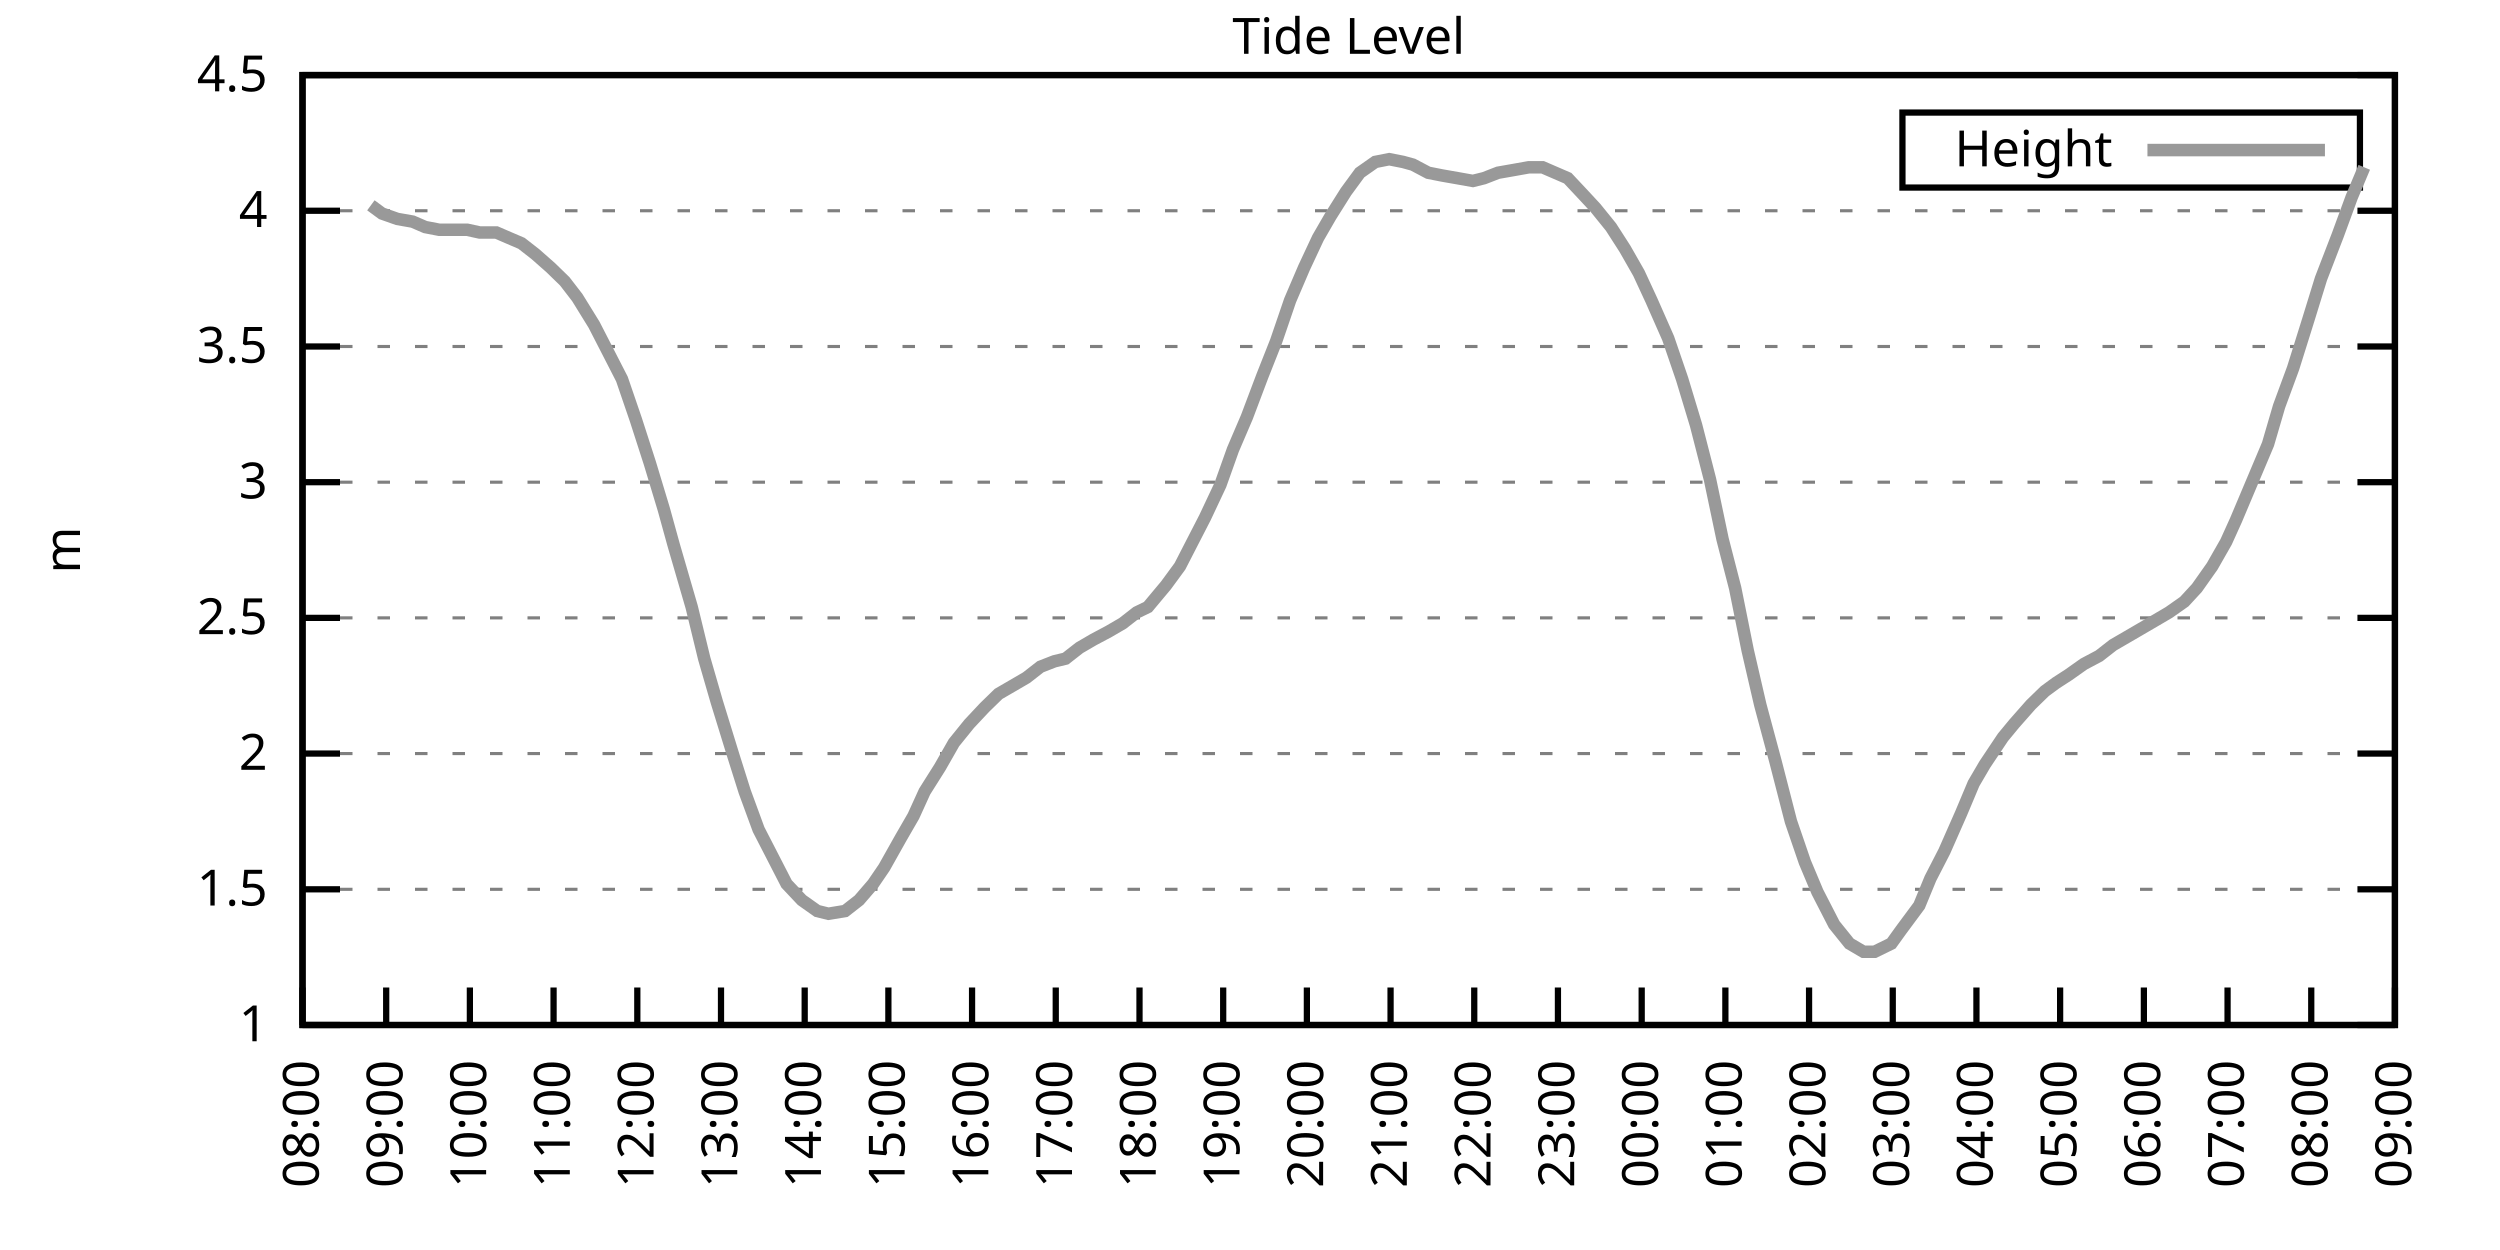
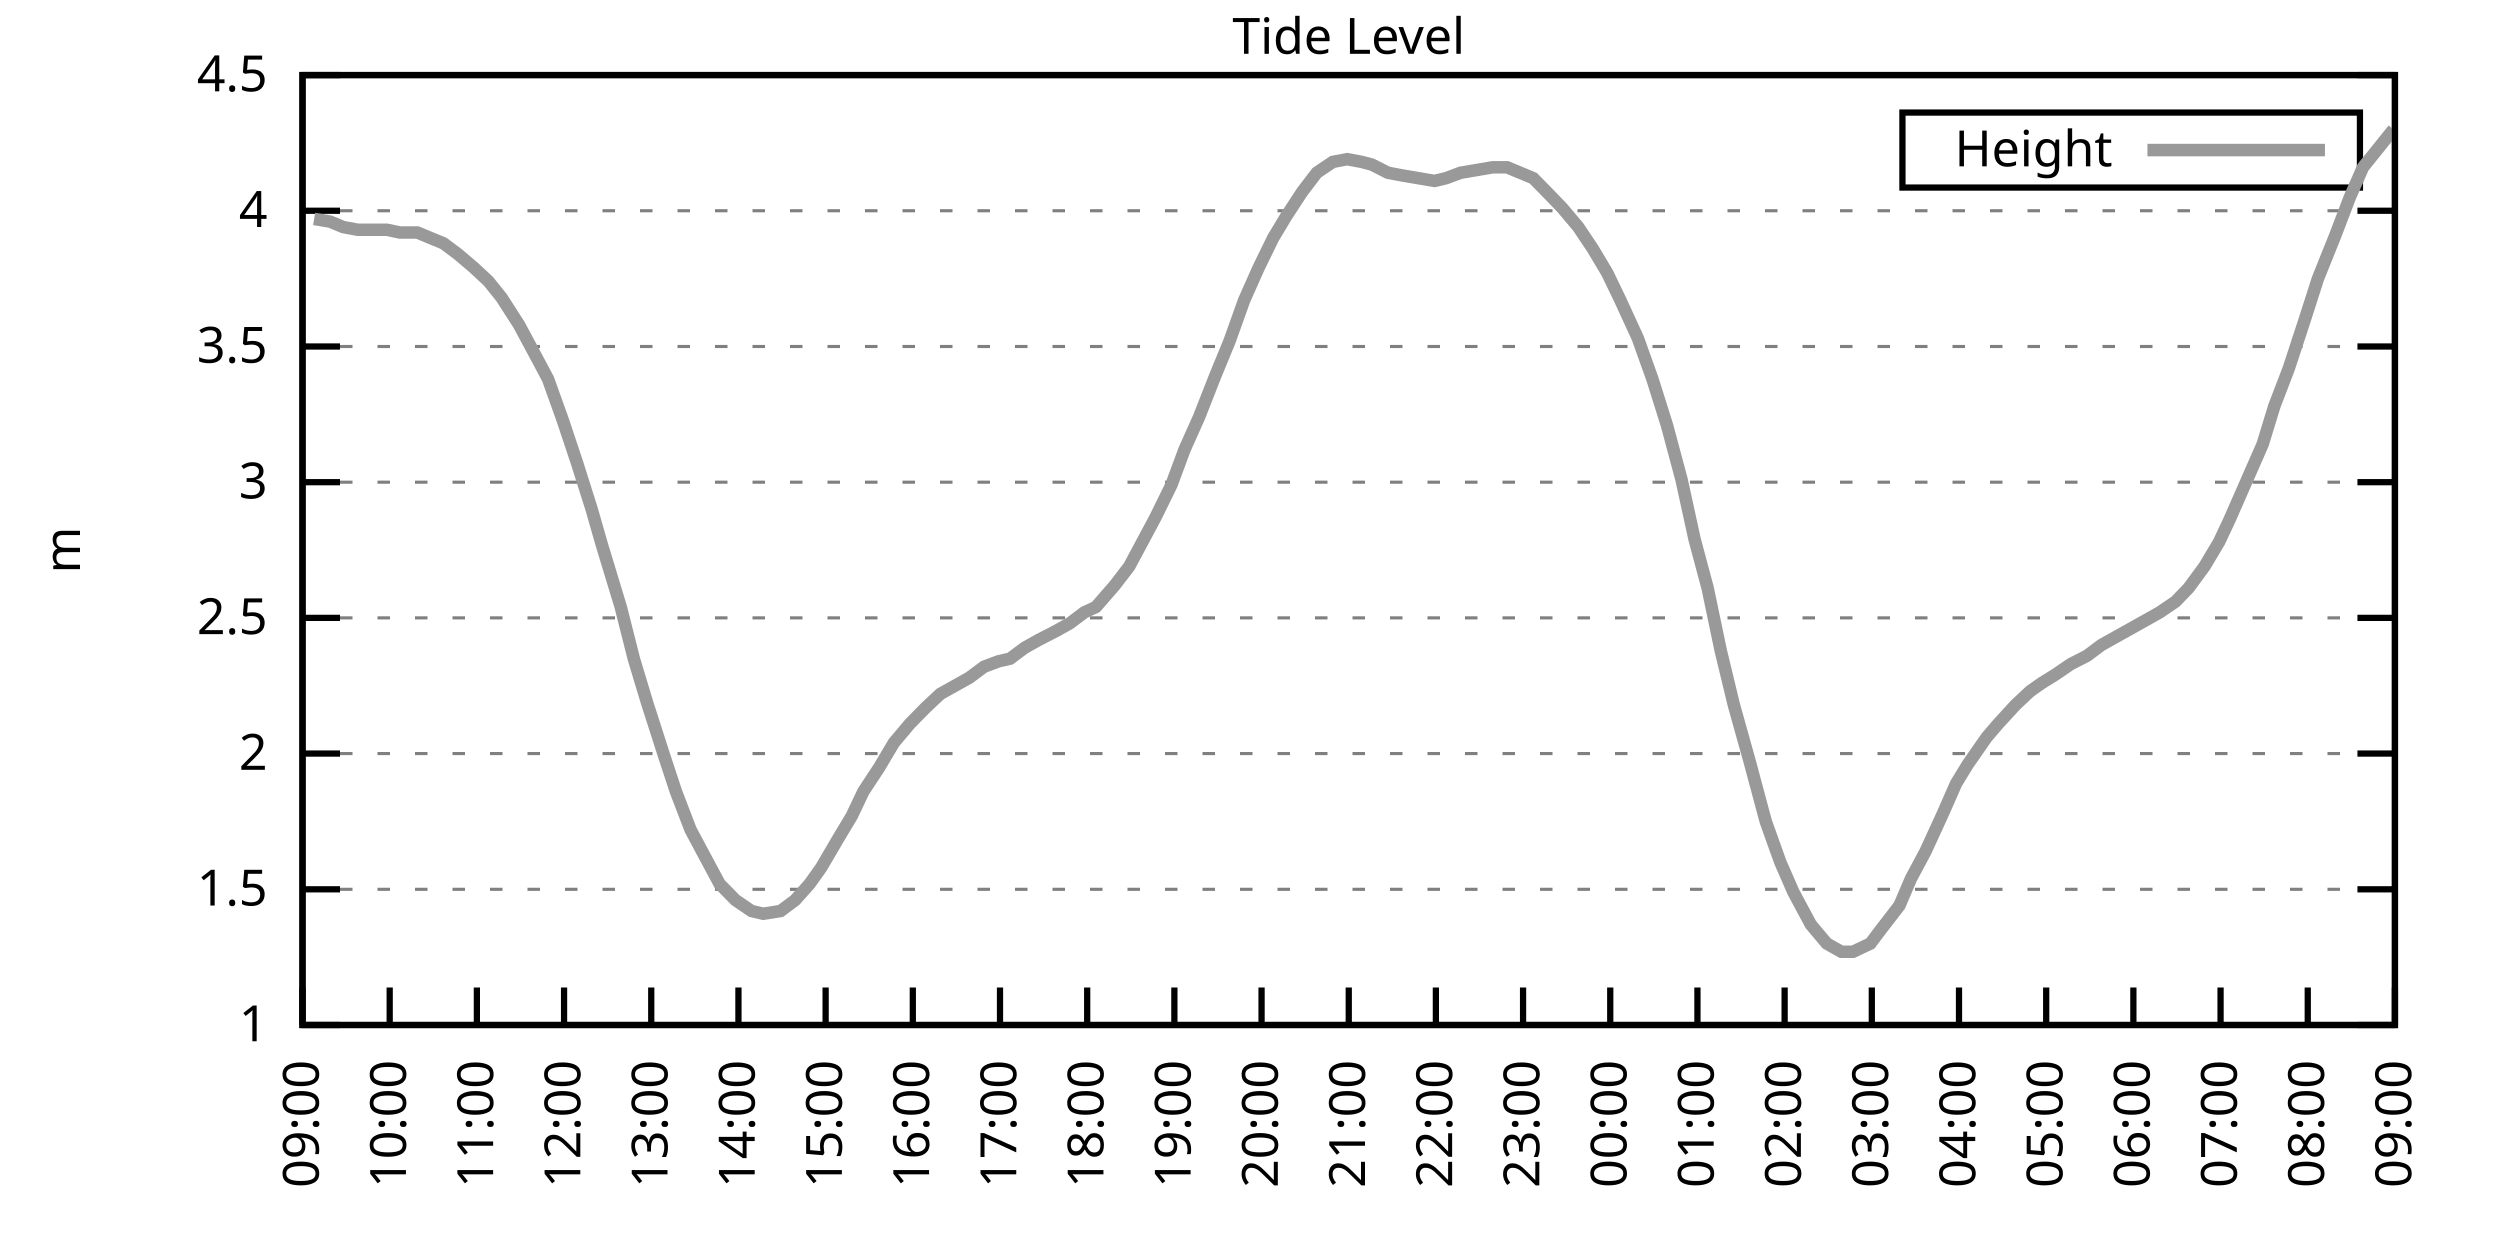
<svg xmlns="http://www.w3.org/2000/svg" xmlns:xlink="http://www.w3.org/1999/xlink" width="400" height="200" viewBox="0 0 400 200">
  <g id="gnuplot_canvas">
    <rect x="0" y="0" width="400" height="200" fill="none" />
    <defs>
      <circle id="gpDot" r="0.5" stroke-width="0.5" stroke="currentColor" />
      <path id="gpPt0" stroke-width="0.333" stroke="currentColor" d="M-1,0 h2 M0,-1 v2" />
      <path id="gpPt1" stroke-width="0.333" stroke="currentColor" d="M-1,-1 L1,1 M1,-1 L-1,1" />
      <path id="gpPt2" stroke-width="0.333" stroke="currentColor" d="M-1,0 L1,0 M0,-1 L0,1 M-1,-1 L1,1 M-1,1 L1,-1" />
      <rect id="gpPt3" stroke-width="0.333" stroke="currentColor" x="-1" y="-1" width="2" height="2" />
      <rect id="gpPt4" stroke-width="0.333" stroke="currentColor" fill="currentColor" x="-1" y="-1" width="2" height="2" />
      <circle id="gpPt5" stroke-width="0.333" stroke="currentColor" cx="0" cy="0" r="1" />
      <use xlink:href="#gpPt5" id="gpPt6" fill="currentColor" stroke="none" />
      <path id="gpPt7" stroke-width="0.333" stroke="currentColor" d="M0,-1.33 L-1.33,0.67 L1.33,0.67 z" />
      <use xlink:href="#gpPt7" id="gpPt8" fill="currentColor" stroke="none" />
      <use xlink:href="#gpPt7" id="gpPt9" stroke="currentColor" transform="rotate(180)" />
      <use xlink:href="#gpPt9" id="gpPt10" fill="currentColor" stroke="none" />
      <use xlink:href="#gpPt3" id="gpPt11" stroke="currentColor" transform="rotate(45)" />
      <use xlink:href="#gpPt11" id="gpPt12" fill="currentColor" stroke="none" />
      <path id="gpPt13" stroke-width="0.333" stroke="currentColor" d="M0,1.330 L1.265,0.411 L0.782,-1.067 L-0.782,-1.076 L-1.265,0.411 z" />
      <use xlink:href="#gpPt13" id="gpPt14" fill="currentColor" stroke="none" />
      <filter id="textbox" filterUnits="objectBoundingBox" x="0" y="0" height="1" width="1">
        <feFlood flood-color="white" flood-opacity="1" result="bgnd" />
        <feComposite in="SourceGraphic" in2="bgnd" operator="atop" />
      </filter>
      <filter id="greybox" filterUnits="objectBoundingBox" x="0" y="0" height="1" width="1">
        <feFlood flood-color="lightgrey" flood-opacity="1" result="grey" />
        <feComposite in="SourceGraphic" in2="grey" operator="atop" />
      </filter>
    </defs>
    <g fill="none" color="white" stroke="currentColor" stroke-width="1.00" stroke-linecap="butt" stroke-linejoin="miter">
</g>
    <g fill="none" color="black" stroke="currentColor" stroke-width="1.00" stroke-linecap="butt" stroke-linejoin="miter">
      <g stroke="none" shape-rendering="crispEdges">
        <polygon fill="rgb(255, 255, 255)" points="48.40,164.00 383.18,164.00 383.18,12.02 48.40,12.02 " />
      </g>
    </g>
    <g fill="none" color="black" stroke="currentColor" stroke-width="1.00" stroke-linecap="butt" stroke-linejoin="miter">
</g>
    <g fill="none" color="black" stroke="black" stroke-width="0.50" stroke-linecap="butt" stroke-linejoin="miter">
</g>
    <g fill="none" color="gray" stroke="currentColor" stroke-width="0.50" stroke-linecap="butt" stroke-linejoin="miter">
      <path stroke="gray" stroke-dasharray="2,4" class="gridline" d="M48.40,164.00 L383.19,164.00  " />
    </g>
    <g fill="none" color="gray" stroke="gray" stroke-width="1.00" stroke-linecap="butt" stroke-linejoin="miter">
</g>
    <g fill="none" color="black" stroke="currentColor" stroke-width="1.00" stroke-linecap="butt" stroke-linejoin="miter">
      <path stroke="black" d="M48.40,164.00 L54.40,164.00 M383.19,164.00 L377.19,164.00  " />
      <g transform="translate(42.80,166.60)" stroke="none" fill="black" font-family="Sans" font-size="8.00" text-anchor="end">
        <text>
          <tspan font-family="Sans"> 1</tspan>
        </text>
      </g>
    </g>
    <g fill="none" color="black" stroke="currentColor" stroke-width="1.00" stroke-linecap="butt" stroke-linejoin="miter">
</g>
    <g fill="none" color="black" stroke="black" stroke-width="0.50" stroke-linecap="butt" stroke-linejoin="miter">
</g>
    <g fill="none" color="gray" stroke="currentColor" stroke-width="0.50" stroke-linecap="butt" stroke-linejoin="miter">
      <path stroke="gray" stroke-dasharray="2,4" class="gridline" d="M48.40,142.29 L383.19,142.29  " />
    </g>
    <g fill="none" color="gray" stroke="gray" stroke-width="1.00" stroke-linecap="butt" stroke-linejoin="miter">
</g>
    <g fill="none" color="black" stroke="currentColor" stroke-width="1.00" stroke-linecap="butt" stroke-linejoin="miter">
      <path stroke="black" d="M48.40,142.29 L54.40,142.29 M383.19,142.29 L377.19,142.29  " />
      <g transform="translate(42.80,144.89)" stroke="none" fill="black" font-family="Sans" font-size="8.00" text-anchor="end">
        <text>
          <tspan font-family="Sans"> 1.5</tspan>
        </text>
      </g>
    </g>
    <g fill="none" color="black" stroke="currentColor" stroke-width="1.00" stroke-linecap="butt" stroke-linejoin="miter">
</g>
    <g fill="none" color="black" stroke="black" stroke-width="0.50" stroke-linecap="butt" stroke-linejoin="miter">
</g>
    <g fill="none" color="gray" stroke="currentColor" stroke-width="0.50" stroke-linecap="butt" stroke-linejoin="miter">
      <path stroke="gray" stroke-dasharray="2,4" class="gridline" d="M48.40,120.57 L383.19,120.57  " />
    </g>
    <g fill="none" color="gray" stroke="gray" stroke-width="1.00" stroke-linecap="butt" stroke-linejoin="miter">
</g>
    <g fill="none" color="black" stroke="currentColor" stroke-width="1.00" stroke-linecap="butt" stroke-linejoin="miter">
      <path stroke="black" d="M48.40,120.57 L54.40,120.57 M383.19,120.57 L377.19,120.57  " />
      <g transform="translate(42.80,123.17)" stroke="none" fill="black" font-family="Sans" font-size="8.00" text-anchor="end">
        <text>
          <tspan font-family="Sans"> 2</tspan>
        </text>
      </g>
    </g>
    <g fill="none" color="black" stroke="currentColor" stroke-width="1.00" stroke-linecap="butt" stroke-linejoin="miter">
</g>
    <g fill="none" color="black" stroke="black" stroke-width="0.50" stroke-linecap="butt" stroke-linejoin="miter">
</g>
    <g fill="none" color="gray" stroke="currentColor" stroke-width="0.50" stroke-linecap="butt" stroke-linejoin="miter">
      <path stroke="gray" stroke-dasharray="2,4" class="gridline" d="M48.40,98.86 L383.19,98.86  " />
    </g>
    <g fill="none" color="gray" stroke="gray" stroke-width="1.00" stroke-linecap="butt" stroke-linejoin="miter">
</g>
    <g fill="none" color="black" stroke="currentColor" stroke-width="1.00" stroke-linecap="butt" stroke-linejoin="miter">
      <path stroke="black" d="M48.40,98.86 L54.40,98.86 M383.19,98.86 L377.19,98.86  " />
      <g transform="translate(42.80,101.46)" stroke="none" fill="black" font-family="Sans" font-size="8.00" text-anchor="end">
        <text>
          <tspan font-family="Sans"> 2.5</tspan>
        </text>
      </g>
    </g>
    <g fill="none" color="black" stroke="currentColor" stroke-width="1.00" stroke-linecap="butt" stroke-linejoin="miter">
</g>
    <g fill="none" color="black" stroke="black" stroke-width="0.50" stroke-linecap="butt" stroke-linejoin="miter">
</g>
    <g fill="none" color="gray" stroke="currentColor" stroke-width="0.50" stroke-linecap="butt" stroke-linejoin="miter">
      <path stroke="gray" stroke-dasharray="2,4" class="gridline" d="M48.40,77.15 L383.19,77.15  " />
    </g>
    <g fill="none" color="gray" stroke="gray" stroke-width="1.00" stroke-linecap="butt" stroke-linejoin="miter">
</g>
    <g fill="none" color="black" stroke="currentColor" stroke-width="1.00" stroke-linecap="butt" stroke-linejoin="miter">
      <path stroke="black" d="M48.40,77.15 L54.40,77.15 M383.19,77.15 L377.19,77.15  " />
      <g transform="translate(42.80,79.75)" stroke="none" fill="black" font-family="Sans" font-size="8.00" text-anchor="end">
        <text>
          <tspan font-family="Sans"> 3</tspan>
        </text>
      </g>
    </g>
    <g fill="none" color="black" stroke="currentColor" stroke-width="1.00" stroke-linecap="butt" stroke-linejoin="miter">
</g>
    <g fill="none" color="black" stroke="black" stroke-width="0.50" stroke-linecap="butt" stroke-linejoin="miter">
</g>
    <g fill="none" color="gray" stroke="currentColor" stroke-width="0.50" stroke-linecap="butt" stroke-linejoin="miter">
      <path stroke="gray" stroke-dasharray="2,4" class="gridline" d="M48.40,55.44 L383.19,55.44  " />
    </g>
    <g fill="none" color="gray" stroke="gray" stroke-width="1.00" stroke-linecap="butt" stroke-linejoin="miter">
</g>
    <g fill="none" color="black" stroke="currentColor" stroke-width="1.00" stroke-linecap="butt" stroke-linejoin="miter">
      <path stroke="black" d="M48.40,55.44 L54.40,55.44 M383.19,55.44 L377.19,55.44  " />
      <g transform="translate(42.80,58.04)" stroke="none" fill="black" font-family="Sans" font-size="8.00" text-anchor="end">
        <text>
          <tspan font-family="Sans"> 3.5</tspan>
        </text>
      </g>
    </g>
    <g fill="none" color="black" stroke="currentColor" stroke-width="1.00" stroke-linecap="butt" stroke-linejoin="miter">
</g>
    <g fill="none" color="black" stroke="black" stroke-width="0.50" stroke-linecap="butt" stroke-linejoin="miter">
</g>
    <g fill="none" color="gray" stroke="currentColor" stroke-width="0.50" stroke-linecap="butt" stroke-linejoin="miter">
      <path stroke="gray" stroke-dasharray="2,4" class="gridline" d="M48.40,33.72 L383.19,33.72  " />
    </g>
    <g fill="none" color="gray" stroke="gray" stroke-width="1.00" stroke-linecap="butt" stroke-linejoin="miter">
</g>
    <g fill="none" color="black" stroke="currentColor" stroke-width="1.00" stroke-linecap="butt" stroke-linejoin="miter">
      <path stroke="black" d="M48.40,33.72 L54.40,33.72 M383.19,33.72 L377.19,33.72  " />
      <g transform="translate(42.80,36.32)" stroke="none" fill="black" font-family="Sans" font-size="8.00" text-anchor="end">
        <text>
          <tspan font-family="Sans"> 4</tspan>
        </text>
      </g>
    </g>
    <g fill="none" color="black" stroke="currentColor" stroke-width="1.00" stroke-linecap="butt" stroke-linejoin="miter">
</g>
    <g fill="none" color="black" stroke="black" stroke-width="0.50" stroke-linecap="butt" stroke-linejoin="miter">
</g>
    <g fill="none" color="gray" stroke="currentColor" stroke-width="0.50" stroke-linecap="butt" stroke-linejoin="miter">
      <path stroke="gray" stroke-dasharray="2,4" class="gridline" d="M48.40,12.01 L383.19,12.01  " />
    </g>
    <g fill="none" color="gray" stroke="gray" stroke-width="1.00" stroke-linecap="butt" stroke-linejoin="miter">
</g>
    <g fill="none" color="black" stroke="currentColor" stroke-width="1.00" stroke-linecap="butt" stroke-linejoin="miter">
      <path stroke="black" d="M48.40,12.01 L54.40,12.01 M383.19,12.01 L377.19,12.01  " />
      <g transform="translate(42.80,14.61)" stroke="none" fill="black" font-family="Sans" font-size="8.00" text-anchor="end">
        <text>
          <tspan font-family="Sans"> 4.5</tspan>
        </text>
      </g>
    </g>
    <g fill="none" color="black" stroke="currentColor" stroke-width="1.00" stroke-linecap="butt" stroke-linejoin="miter">
      <path stroke="black" d="M48.40,164.00 L48.40,158.00  " />
      <g transform="translate(51.00,169.60) rotate(270.00)" stroke="none" fill="black" font-family="Sans" font-size="8.00" text-anchor="end">
        <text>
-           <tspan font-family="Sans">08:00</tspan>
-         </text>
-       </g>
-     </g>
-     <g fill="none" color="black" stroke="currentColor" stroke-width="1.00" stroke-linecap="butt" stroke-linejoin="miter">
-       <path stroke="black" d="M61.79,164.00 L61.79,158.00  " />
-       <g transform="translate(64.39,169.60) rotate(270.00)" stroke="none" fill="black" font-family="Sans" font-size="8.00" text-anchor="end">
-         <text>
          <tspan font-family="Sans">09:00</tspan>
        </text>
      </g>
    </g>
    <g fill="none" color="black" stroke="currentColor" stroke-width="1.00" stroke-linecap="butt" stroke-linejoin="miter">
-       <path stroke="black" d="M75.18,164.00 L75.18,158.00  " />
-       <g transform="translate(77.78,169.60) rotate(270.00)" stroke="none" fill="black" font-family="Sans" font-size="8.00" text-anchor="end">
+       <path stroke="black" d="M62.35,164.00 L62.35,158.00  " />
+       <g transform="translate(64.95,169.60) rotate(270.00)" stroke="none" fill="black" font-family="Sans" font-size="8.00" text-anchor="end">
        <text>
          <tspan font-family="Sans">10:00</tspan>
        </text>
      </g>
    </g>
    <g fill="none" color="black" stroke="currentColor" stroke-width="1.00" stroke-linecap="butt" stroke-linejoin="miter">
-       <path stroke="black" d="M88.57,164.00 L88.57,158.00  " />
-       <g transform="translate(91.17,169.60) rotate(270.00)" stroke="none" fill="black" font-family="Sans" font-size="8.00" text-anchor="end">
+       <path stroke="black" d="M76.30,164.00 L76.30,158.00  " />
+       <g transform="translate(78.90,169.60) rotate(270.00)" stroke="none" fill="black" font-family="Sans" font-size="8.00" text-anchor="end">
        <text>
          <tspan font-family="Sans">11:00</tspan>
        </text>
      </g>
    </g>
    <g fill="none" color="black" stroke="currentColor" stroke-width="1.00" stroke-linecap="butt" stroke-linejoin="miter">
-       <path stroke="black" d="M101.97,164.00 L101.97,158.00  " />
-       <g transform="translate(104.57,169.60) rotate(270.00)" stroke="none" fill="black" font-family="Sans" font-size="8.00" text-anchor="end">
+       <path stroke="black" d="M90.25,164.00 L90.25,158.00  " />
+       <g transform="translate(92.85,169.60) rotate(270.00)" stroke="none" fill="black" font-family="Sans" font-size="8.00" text-anchor="end">
        <text>
          <tspan font-family="Sans">12:00</tspan>
        </text>
      </g>
    </g>
    <g fill="none" color="black" stroke="currentColor" stroke-width="1.00" stroke-linecap="butt" stroke-linejoin="miter">
-       <path stroke="black" d="M115.36,164.00 L115.36,158.00  " />
-       <g transform="translate(117.96,169.60) rotate(270.00)" stroke="none" fill="black" font-family="Sans" font-size="8.00" text-anchor="end">
+       <path stroke="black" d="M104.20,164.00 L104.20,158.00  " />
+       <g transform="translate(106.80,169.60) rotate(270.00)" stroke="none" fill="black" font-family="Sans" font-size="8.00" text-anchor="end">
        <text>
          <tspan font-family="Sans">13:00</tspan>
        </text>
      </g>
    </g>
    <g fill="none" color="black" stroke="currentColor" stroke-width="1.00" stroke-linecap="butt" stroke-linejoin="miter">
-       <path stroke="black" d="M128.75,164.00 L128.75,158.00  " />
-       <g transform="translate(131.35,169.60) rotate(270.00)" stroke="none" fill="black" font-family="Sans" font-size="8.00" text-anchor="end">
+       <path stroke="black" d="M118.15,164.00 L118.15,158.00  " />
+       <g transform="translate(120.75,169.60) rotate(270.00)" stroke="none" fill="black" font-family="Sans" font-size="8.00" text-anchor="end">
        <text>
          <tspan font-family="Sans">14:00</tspan>
        </text>
      </g>
    </g>
    <g fill="none" color="black" stroke="currentColor" stroke-width="1.00" stroke-linecap="butt" stroke-linejoin="miter">
-       <path stroke="black" d="M142.14,164.00 L142.14,158.00  " />
-       <g transform="translate(144.74,169.60) rotate(270.00)" stroke="none" fill="black" font-family="Sans" font-size="8.00" text-anchor="end">
+       <path stroke="black" d="M132.10,164.00 L132.10,158.00  " />
+       <g transform="translate(134.70,169.60) rotate(270.00)" stroke="none" fill="black" font-family="Sans" font-size="8.00" text-anchor="end">
        <text>
          <tspan font-family="Sans">15:00</tspan>
        </text>
      </g>
    </g>
    <g fill="none" color="black" stroke="currentColor" stroke-width="1.00" stroke-linecap="butt" stroke-linejoin="miter">
-       <path stroke="black" d="M155.53,164.00 L155.53,158.00  " />
-       <g transform="translate(158.13,169.60) rotate(270.00)" stroke="none" fill="black" font-family="Sans" font-size="8.00" text-anchor="end">
+       <path stroke="black" d="M146.05,164.00 L146.05,158.00  " />
+       <g transform="translate(148.65,169.60) rotate(270.00)" stroke="none" fill="black" font-family="Sans" font-size="8.00" text-anchor="end">
        <text>
          <tspan font-family="Sans">16:00</tspan>
        </text>
      </g>
    </g>
    <g fill="none" color="black" stroke="currentColor" stroke-width="1.00" stroke-linecap="butt" stroke-linejoin="miter">
-       <path stroke="black" d="M168.92,164.00 L168.92,158.00  " />
-       <g transform="translate(171.52,169.60) rotate(270.00)" stroke="none" fill="black" font-family="Sans" font-size="8.00" text-anchor="end">
+       <path stroke="black" d="M160.00,164.00 L160.00,158.00  " />
+       <g transform="translate(162.60,169.60) rotate(270.00)" stroke="none" fill="black" font-family="Sans" font-size="8.00" text-anchor="end">
        <text>
          <tspan font-family="Sans">17:00</tspan>
        </text>
      </g>
    </g>
    <g fill="none" color="black" stroke="currentColor" stroke-width="1.00" stroke-linecap="butt" stroke-linejoin="miter">
-       <path stroke="black" d="M182.32,164.00 L182.32,158.00  " />
-       <g transform="translate(184.92,169.60) rotate(270.00)" stroke="none" fill="black" font-family="Sans" font-size="8.00" text-anchor="end">
+       <path stroke="black" d="M173.95,164.00 L173.95,158.00  " />
+       <g transform="translate(176.55,169.60) rotate(270.00)" stroke="none" fill="black" font-family="Sans" font-size="8.00" text-anchor="end">
        <text>
          <tspan font-family="Sans">18:00</tspan>
        </text>
      </g>
    </g>
    <g fill="none" color="black" stroke="currentColor" stroke-width="1.00" stroke-linecap="butt" stroke-linejoin="miter">
-       <path stroke="black" d="M195.71,164.00 L195.71,158.00  " />
-       <g transform="translate(198.31,169.60) rotate(270.00)" stroke="none" fill="black" font-family="Sans" font-size="8.00" text-anchor="end">
+       <path stroke="black" d="M187.90,164.00 L187.90,158.00  " />
+       <g transform="translate(190.50,169.60) rotate(270.00)" stroke="none" fill="black" font-family="Sans" font-size="8.00" text-anchor="end">
        <text>
          <tspan font-family="Sans">19:00</tspan>
        </text>
      </g>
    </g>
    <g fill="none" color="black" stroke="currentColor" stroke-width="1.00" stroke-linecap="butt" stroke-linejoin="miter">
-       <path stroke="black" d="M209.10,164.00 L209.10,158.00  " />
-       <g transform="translate(211.70,169.60) rotate(270.00)" stroke="none" fill="black" font-family="Sans" font-size="8.00" text-anchor="end">
+       <path stroke="black" d="M201.85,164.00 L201.85,158.00  " />
+       <g transform="translate(204.45,169.60) rotate(270.00)" stroke="none" fill="black" font-family="Sans" font-size="8.00" text-anchor="end">
        <text>
          <tspan font-family="Sans">20:00</tspan>
        </text>
      </g>
    </g>
    <g fill="none" color="black" stroke="currentColor" stroke-width="1.00" stroke-linecap="butt" stroke-linejoin="miter">
-       <path stroke="black" d="M222.49,164.00 L222.49,158.00  " />
-       <g transform="translate(225.09,169.60) rotate(270.00)" stroke="none" fill="black" font-family="Sans" font-size="8.00" text-anchor="end">
+       <path stroke="black" d="M215.80,164.00 L215.80,158.00  " />
+       <g transform="translate(218.40,169.60) rotate(270.00)" stroke="none" fill="black" font-family="Sans" font-size="8.00" text-anchor="end">
        <text>
          <tspan font-family="Sans">21:00</tspan>
        </text>
      </g>
    </g>
    <g fill="none" color="black" stroke="currentColor" stroke-width="1.00" stroke-linecap="butt" stroke-linejoin="miter">
-       <path stroke="black" d="M235.88,164.00 L235.88,158.00  " />
-       <g transform="translate(238.48,169.60) rotate(270.00)" stroke="none" fill="black" font-family="Sans" font-size="8.00" text-anchor="end">
+       <path stroke="black" d="M229.74,164.00 L229.74,158.00  " />
+       <g transform="translate(232.34,169.60) rotate(270.00)" stroke="none" fill="black" font-family="Sans" font-size="8.00" text-anchor="end">
        <text>
          <tspan font-family="Sans">22:00</tspan>
        </text>
      </g>
    </g>
    <g fill="none" color="black" stroke="currentColor" stroke-width="1.00" stroke-linecap="butt" stroke-linejoin="miter">
-       <path stroke="black" d="M249.27,164.00 L249.27,158.00  " />
-       <g transform="translate(251.87,169.60) rotate(270.00)" stroke="none" fill="black" font-family="Sans" font-size="8.00" text-anchor="end">
+       <path stroke="black" d="M243.69,164.00 L243.69,158.00  " />
+       <g transform="translate(246.29,169.60) rotate(270.00)" stroke="none" fill="black" font-family="Sans" font-size="8.00" text-anchor="end">
        <text>
          <tspan font-family="Sans">23:00</tspan>
        </text>
      </g>
    </g>
    <g fill="none" color="black" stroke="currentColor" stroke-width="1.00" stroke-linecap="butt" stroke-linejoin="miter">
-       <path stroke="black" d="M262.67,164.00 L262.67,158.00  " />
-       <g transform="translate(265.27,169.60) rotate(270.00)" stroke="none" fill="black" font-family="Sans" font-size="8.00" text-anchor="end">
+       <path stroke="black" d="M257.64,164.00 L257.64,158.00  " />
+       <g transform="translate(260.24,169.60) rotate(270.00)" stroke="none" fill="black" font-family="Sans" font-size="8.00" text-anchor="end">
        <text>
          <tspan font-family="Sans">00:00</tspan>
        </text>
      </g>
    </g>
    <g fill="none" color="black" stroke="currentColor" stroke-width="1.00" stroke-linecap="butt" stroke-linejoin="miter">
-       <path stroke="black" d="M276.06,164.00 L276.06,158.00  " />
-       <g transform="translate(278.66,169.60) rotate(270.00)" stroke="none" fill="black" font-family="Sans" font-size="8.00" text-anchor="end">
+       <path stroke="black" d="M271.59,164.00 L271.59,158.00  " />
+       <g transform="translate(274.19,169.60) rotate(270.00)" stroke="none" fill="black" font-family="Sans" font-size="8.00" text-anchor="end">
        <text>
          <tspan font-family="Sans">01:00</tspan>
        </text>
      </g>
    </g>
    <g fill="none" color="black" stroke="currentColor" stroke-width="1.00" stroke-linecap="butt" stroke-linejoin="miter">
-       <path stroke="black" d="M289.45,164.00 L289.45,158.00  " />
-       <g transform="translate(292.05,169.60) rotate(270.00)" stroke="none" fill="black" font-family="Sans" font-size="8.00" text-anchor="end">
+       <path stroke="black" d="M285.54,164.00 L285.54,158.00  " />
+       <g transform="translate(288.14,169.60) rotate(270.00)" stroke="none" fill="black" font-family="Sans" font-size="8.00" text-anchor="end">
        <text>
          <tspan font-family="Sans">02:00</tspan>
        </text>
      </g>
    </g>
    <g fill="none" color="black" stroke="currentColor" stroke-width="1.00" stroke-linecap="butt" stroke-linejoin="miter">
-       <path stroke="black" d="M302.84,164.00 L302.84,158.00  " />
-       <g transform="translate(305.44,169.60) rotate(270.00)" stroke="none" fill="black" font-family="Sans" font-size="8.00" text-anchor="end">
+       <path stroke="black" d="M299.49,164.00 L299.49,158.00  " />
+       <g transform="translate(302.09,169.60) rotate(270.00)" stroke="none" fill="black" font-family="Sans" font-size="8.00" text-anchor="end">
        <text>
          <tspan font-family="Sans">03:00</tspan>
        </text>
      </g>
    </g>
    <g fill="none" color="black" stroke="currentColor" stroke-width="1.00" stroke-linecap="butt" stroke-linejoin="miter">
-       <path stroke="black" d="M316.23,164.00 L316.23,158.00  " />
-       <g transform="translate(318.83,169.60) rotate(270.00)" stroke="none" fill="black" font-family="Sans" font-size="8.00" text-anchor="end">
+       <path stroke="black" d="M313.44,164.00 L313.44,158.00  " />
+       <g transform="translate(316.04,169.60) rotate(270.00)" stroke="none" fill="black" font-family="Sans" font-size="8.00" text-anchor="end">
        <text>
          <tspan font-family="Sans">04:00</tspan>
        </text>
      </g>
    </g>
    <g fill="none" color="black" stroke="currentColor" stroke-width="1.00" stroke-linecap="butt" stroke-linejoin="miter">
-       <path stroke="black" d="M329.62,164.00 L329.62,158.00  " />
-       <g transform="translate(332.22,169.60) rotate(270.00)" stroke="none" fill="black" font-family="Sans" font-size="8.00" text-anchor="end">
+       <path stroke="black" d="M327.39,164.00 L327.39,158.00  " />
+       <g transform="translate(329.99,169.60) rotate(270.00)" stroke="none" fill="black" font-family="Sans" font-size="8.00" text-anchor="end">
        <text>
          <tspan font-family="Sans">05:00</tspan>
        </text>
      </g>
    </g>
    <g fill="none" color="black" stroke="currentColor" stroke-width="1.00" stroke-linecap="butt" stroke-linejoin="miter">
-       <path stroke="black" d="M343.02,164.00 L343.02,158.00  " />
-       <g transform="translate(345.62,169.60) rotate(270.00)" stroke="none" fill="black" font-family="Sans" font-size="8.00" text-anchor="end">
+       <path stroke="black" d="M341.34,164.00 L341.34,158.00  " />
+       <g transform="translate(343.94,169.60) rotate(270.00)" stroke="none" fill="black" font-family="Sans" font-size="8.00" text-anchor="end">
        <text>
          <tspan font-family="Sans">06:00</tspan>
        </text>
      </g>
    </g>
    <g fill="none" color="black" stroke="currentColor" stroke-width="1.00" stroke-linecap="butt" stroke-linejoin="miter">
-       <path stroke="black" d="M356.41,164.00 L356.41,158.00  " />
-       <g transform="translate(359.01,169.60) rotate(270.00)" stroke="none" fill="black" font-family="Sans" font-size="8.00" text-anchor="end">
+       <path stroke="black" d="M355.29,164.00 L355.29,158.00  " />
+       <g transform="translate(357.89,169.60) rotate(270.00)" stroke="none" fill="black" font-family="Sans" font-size="8.00" text-anchor="end">
        <text>
          <tspan font-family="Sans">07:00</tspan>
        </text>
      </g>
    </g>
    <g fill="none" color="black" stroke="currentColor" stroke-width="1.00" stroke-linecap="butt" stroke-linejoin="miter">
-       <path stroke="black" d="M369.80,164.00 L369.80,158.00  " />
-       <g transform="translate(372.40,169.60) rotate(270.00)" stroke="none" fill="black" font-family="Sans" font-size="8.00" text-anchor="end">
+       <path stroke="black" d="M369.24,164.00 L369.24,158.00  " />
+       <g transform="translate(371.84,169.60) rotate(270.00)" stroke="none" fill="black" font-family="Sans" font-size="8.00" text-anchor="end">
        <text>
          <tspan font-family="Sans">08:00</tspan>
        </text>
      </g>
    </g>
    <g fill="none" color="black" stroke="currentColor" stroke-width="1.00" stroke-linecap="butt" stroke-linejoin="miter">
      <path stroke="black" d="M383.19,164.00 L383.19,158.00  " />
      <g transform="translate(385.79,169.60) rotate(270.00)" stroke="none" fill="black" font-family="Sans" font-size="8.00" text-anchor="end">
        <text>
          <tspan font-family="Sans">09:00</tspan>
        </text>
      </g>
    </g>
    <g fill="none" color="black" stroke="currentColor" stroke-width="1.00" stroke-linecap="butt" stroke-linejoin="miter">
</g>
    <g fill="none" color="black" stroke="currentColor" stroke-width="1.00" stroke-linecap="butt" stroke-linejoin="miter">
      <path stroke="black" d="M48.40,12.01 L48.40,164.00 L383.19,164.00 L383.19,12.01 L48.40,12.01 Z  " />
    </g>
    <g fill="none" color="black" stroke="currentColor" stroke-width="1.00" stroke-linecap="butt" stroke-linejoin="miter">
</g>
    <g fill="none" color="black" stroke="currentColor" stroke-width="1.00" stroke-linecap="butt" stroke-linejoin="miter">
      <path stroke="black" d="M304.39,30.01 L304.39,18.01 L377.59,18.01 L377.59,30.01 L304.39,30.01 Z  " />
    </g>
    <g id="Tide_level_plot_1">
      <g fill="none" color="white" stroke="black" stroke-width="2.00" stroke-linecap="butt" stroke-linejoin="miter">
</g>
      <g fill="none" color="black" stroke="currentColor" stroke-width="2.00" stroke-linecap="butt" stroke-linejoin="miter">
        <g transform="translate(337.99,26.61)" stroke="none" fill="black" font-family="Sans" font-size="8.00" text-anchor="end">
          <text>
            <tspan font-family="Sans">Height</tspan>
          </text>
        </g>
      </g>
      <g fill="none" color="black" stroke="currentColor" stroke-width="2.00" stroke-linecap="butt" stroke-linejoin="miter">
-         <path stroke="rgb(153, 153, 153)" d="M343.59,24.01 L371.99,24.01 M59.34,32.85 L61.12,34.16 L63.58,35.03 L66.03,35.46 L68.04,36.33 L70.27,36.76   L72.50,36.76 L74.74,36.76 L76.75,37.20 L79.42,37.20 L81.43,38.07 L83.44,38.93 L85.67,40.67 L88.13,42.84   L90.36,45.01 L92.37,47.62 L95.05,51.96 L97.28,56.30 L99.51,60.65 L101.74,67.16 L103.98,74.11 L106.21,81.49   L107.77,87.14 L110.67,97.12 L112.68,105.38 L114.69,112.32 L117.37,121.01 L119.15,126.65 L121.38,132.73 L123.62,137.08   L125.85,141.42 L128.30,144.02 L130.76,145.76 L132.54,146.20 L135.22,145.76 L137.45,144.02 L139.69,141.42 L141.47,138.81   L144.15,134.04 L146.16,130.56 L147.94,126.65 L150.40,122.75 L152.63,118.84 L155.09,115.80 L157.54,113.19 L159.77,111.02   L162.01,109.72 L164.24,108.42 L166.47,106.68 L168.70,105.81 L170.49,105.38 L172.72,103.64 L174.95,102.34 L177.41,101.03   L179.64,99.73 L181.87,97.99 L183.66,97.12 L186.56,93.65 L188.79,90.61 L191.02,86.27 L192.81,82.79 L195.26,77.58   L197.27,71.94 L199.50,66.73 L201.96,60.21 L204.19,54.57 L206.42,48.05 L208.65,42.84 L210.88,38.07 L212.89,34.59   L215.35,30.68 L217.58,27.64 L220.04,25.91 L222.27,25.47 L224.50,25.91 L226.06,26.34 L228.52,27.64 L230.75,28.08   L233.20,28.51 L235.66,28.95 L237.44,28.51 L239.68,27.64 L242.13,27.21 L244.59,26.77 L246.82,26.77 L248.83,27.64   L250.84,28.51 L253.29,31.12 L255.30,33.29 L257.76,36.33 L259.99,39.80 L262.22,43.71 L264.23,48.05 L266.91,54.13   L269.14,60.65 L271.37,68.03 L273.60,76.71 L275.61,86.27 L277.62,94.08 L279.63,104.07 L281.64,112.76 L284.09,121.88   L286.55,131.43 L288.78,137.94 L290.79,142.72 L293.47,147.93 L295.92,150.97 L298.15,152.28 L299.94,152.28 L302.62,150.97   L304.18,148.80 L307.08,144.89 L308.87,140.55 L311.10,136.21 L313.78,130.13 L315.79,125.35 L317.57,122.31 L320.47,117.97   L322.26,115.80 L324.94,112.76 L327.17,110.59 L328.95,109.28 L330.96,107.98 L333.42,106.24 L335.87,104.94 L338.10,103.20   L340.34,101.90 L342.57,100.60 L344.80,99.30 L347.03,97.99 L349.49,96.26 L351.50,94.08 L353.95,90.61 L356.18,86.70   L357.75,83.23 L362.88,71.07 L364.66,64.99 L366.90,58.91 L369.35,51.09 L371.36,44.58 L374.04,37.63 L376.27,31.55   L378.28,26.77  " />
+         <path stroke="rgb(153, 153, 153)" d="M343.59,24.01 L371.99,24.01 M50.26,35.03 L52.82,35.46 L54.91,36.33 L57.23,36.76 L59.56,36.76 L61.88,36.76   L63.98,37.20 L66.77,37.20 L68.86,38.07 L70.95,38.93 L73.28,40.67 L75.83,42.84 L78.16,45.01 L80.25,47.62   L83.04,51.96 L85.37,56.30 L87.69,60.65 L90.02,67.16 L92.34,74.11 L94.67,81.49 L96.29,87.14 L99.32,97.12   L101.41,105.38 L103.50,112.32 L106.29,121.01 L108.15,126.65 L110.48,132.73 L112.80,137.08 L115.13,141.42 L117.68,144.02   L120.24,145.76 L122.10,146.20 L124.89,145.76 L127.22,144.02 L129.54,141.42 L131.40,138.81 L134.19,134.04 L136.28,130.56   L138.14,126.65 L140.70,122.75 L143.02,118.84 L145.58,115.80 L148.14,113.19 L150.46,111.02 L152.79,109.72 L155.11,108.42   L157.44,106.68 L159.76,105.81 L161.62,105.38 L163.95,103.64 L166.27,102.34 L168.83,101.03 L171.16,99.73 L173.48,97.99   L175.34,97.12 L178.36,93.65 L180.69,90.61 L183.01,86.27 L184.87,82.79 L187.43,77.58 L189.52,71.94 L191.85,66.73   L194.41,60.21 L196.73,54.57 L199.06,48.05 L201.38,42.84 L203.71,38.07 L205.80,34.59 L208.36,30.68 L210.68,27.64   L213.24,25.91 L215.56,25.47 L217.89,25.91 L219.51,26.34 L222.07,27.64 L224.40,28.08 L226.95,28.51 L229.51,28.95   L231.37,28.51 L233.70,27.64 L236.25,27.21 L238.81,26.77 L241.14,26.77 L243.23,27.64 L245.32,28.51 L247.88,31.12   L249.97,33.29 L252.53,36.33 L254.85,39.80 L257.18,43.71 L259.27,48.05 L262.06,54.13 L264.39,60.65 L266.71,68.03   L269.04,76.71 L271.13,86.27 L273.22,94.08 L275.31,104.07 L277.41,112.76 L279.96,121.88 L282.52,131.43 L284.85,137.94   L286.94,142.72 L289.73,147.93 L292.29,150.97 L294.61,152.28 L296.47,152.28 L299.26,150.97 L300.89,148.80 L303.91,144.89   L305.77,140.55 L308.09,136.21 L310.88,130.13 L312.98,125.35 L314.84,122.31 L317.86,117.97 L319.72,115.80 L322.51,112.76   L324.83,110.59 L326.69,109.28 L328.79,107.98 L331.34,106.24 L333.90,104.94 L336.23,103.20 L338.55,101.90 L340.88,100.60   L343.20,99.30 L345.53,97.99 L348.08,96.26 L350.18,94.08 L352.73,90.61 L355.06,86.70 L356.69,83.23 L362.03,71.07   L363.89,64.99 L366.22,58.91 L368.78,51.09 L370.87,44.58 L373.66,37.63 L375.98,31.55 L378.08,26.77 L382.96,20.70    " />
      </g>
    </g>
    <g fill="none" color="black" stroke="currentColor" stroke-width="2.00" stroke-linecap="butt" stroke-linejoin="miter">
</g>
    <g fill="none" color="black" stroke="black" stroke-width="1.00" stroke-linecap="butt" stroke-linejoin="miter">
</g>
    <g fill="none" color="black" stroke="currentColor" stroke-width="1.00" stroke-linecap="butt" stroke-linejoin="miter">
      <path stroke="black" d="M48.40,12.01 L48.40,164.00 L383.19,164.00 L383.19,12.01 L48.40,12.01 Z  " />
      <g transform="translate(12.80,88.01) rotate(270.00)" stroke="none" fill="black" font-family="Sans" font-size="8.00" text-anchor="middle">
        <text>
          <tspan font-family="Sans">m</tspan>
        </text>
      </g>
    </g>
    <g fill="none" color="black" stroke="currentColor" stroke-width="1.00" stroke-linecap="butt" stroke-linejoin="miter">
</g>
    <g fill="none" color="black" stroke="currentColor" stroke-width="1.00" stroke-linecap="butt" stroke-linejoin="miter">
      <g transform="translate(215.79,8.61)" stroke="none" fill="black" font-family="Sans" font-size="8.00" text-anchor="middle">
        <text>
          <tspan font-family="Sans">Tide Level</tspan>
        </text>
      </g>
    </g>
    <g fill="none" color="black" stroke="currentColor" stroke-width="1.00" stroke-linecap="butt" stroke-linejoin="miter">
</g>
  </g>
</svg>
